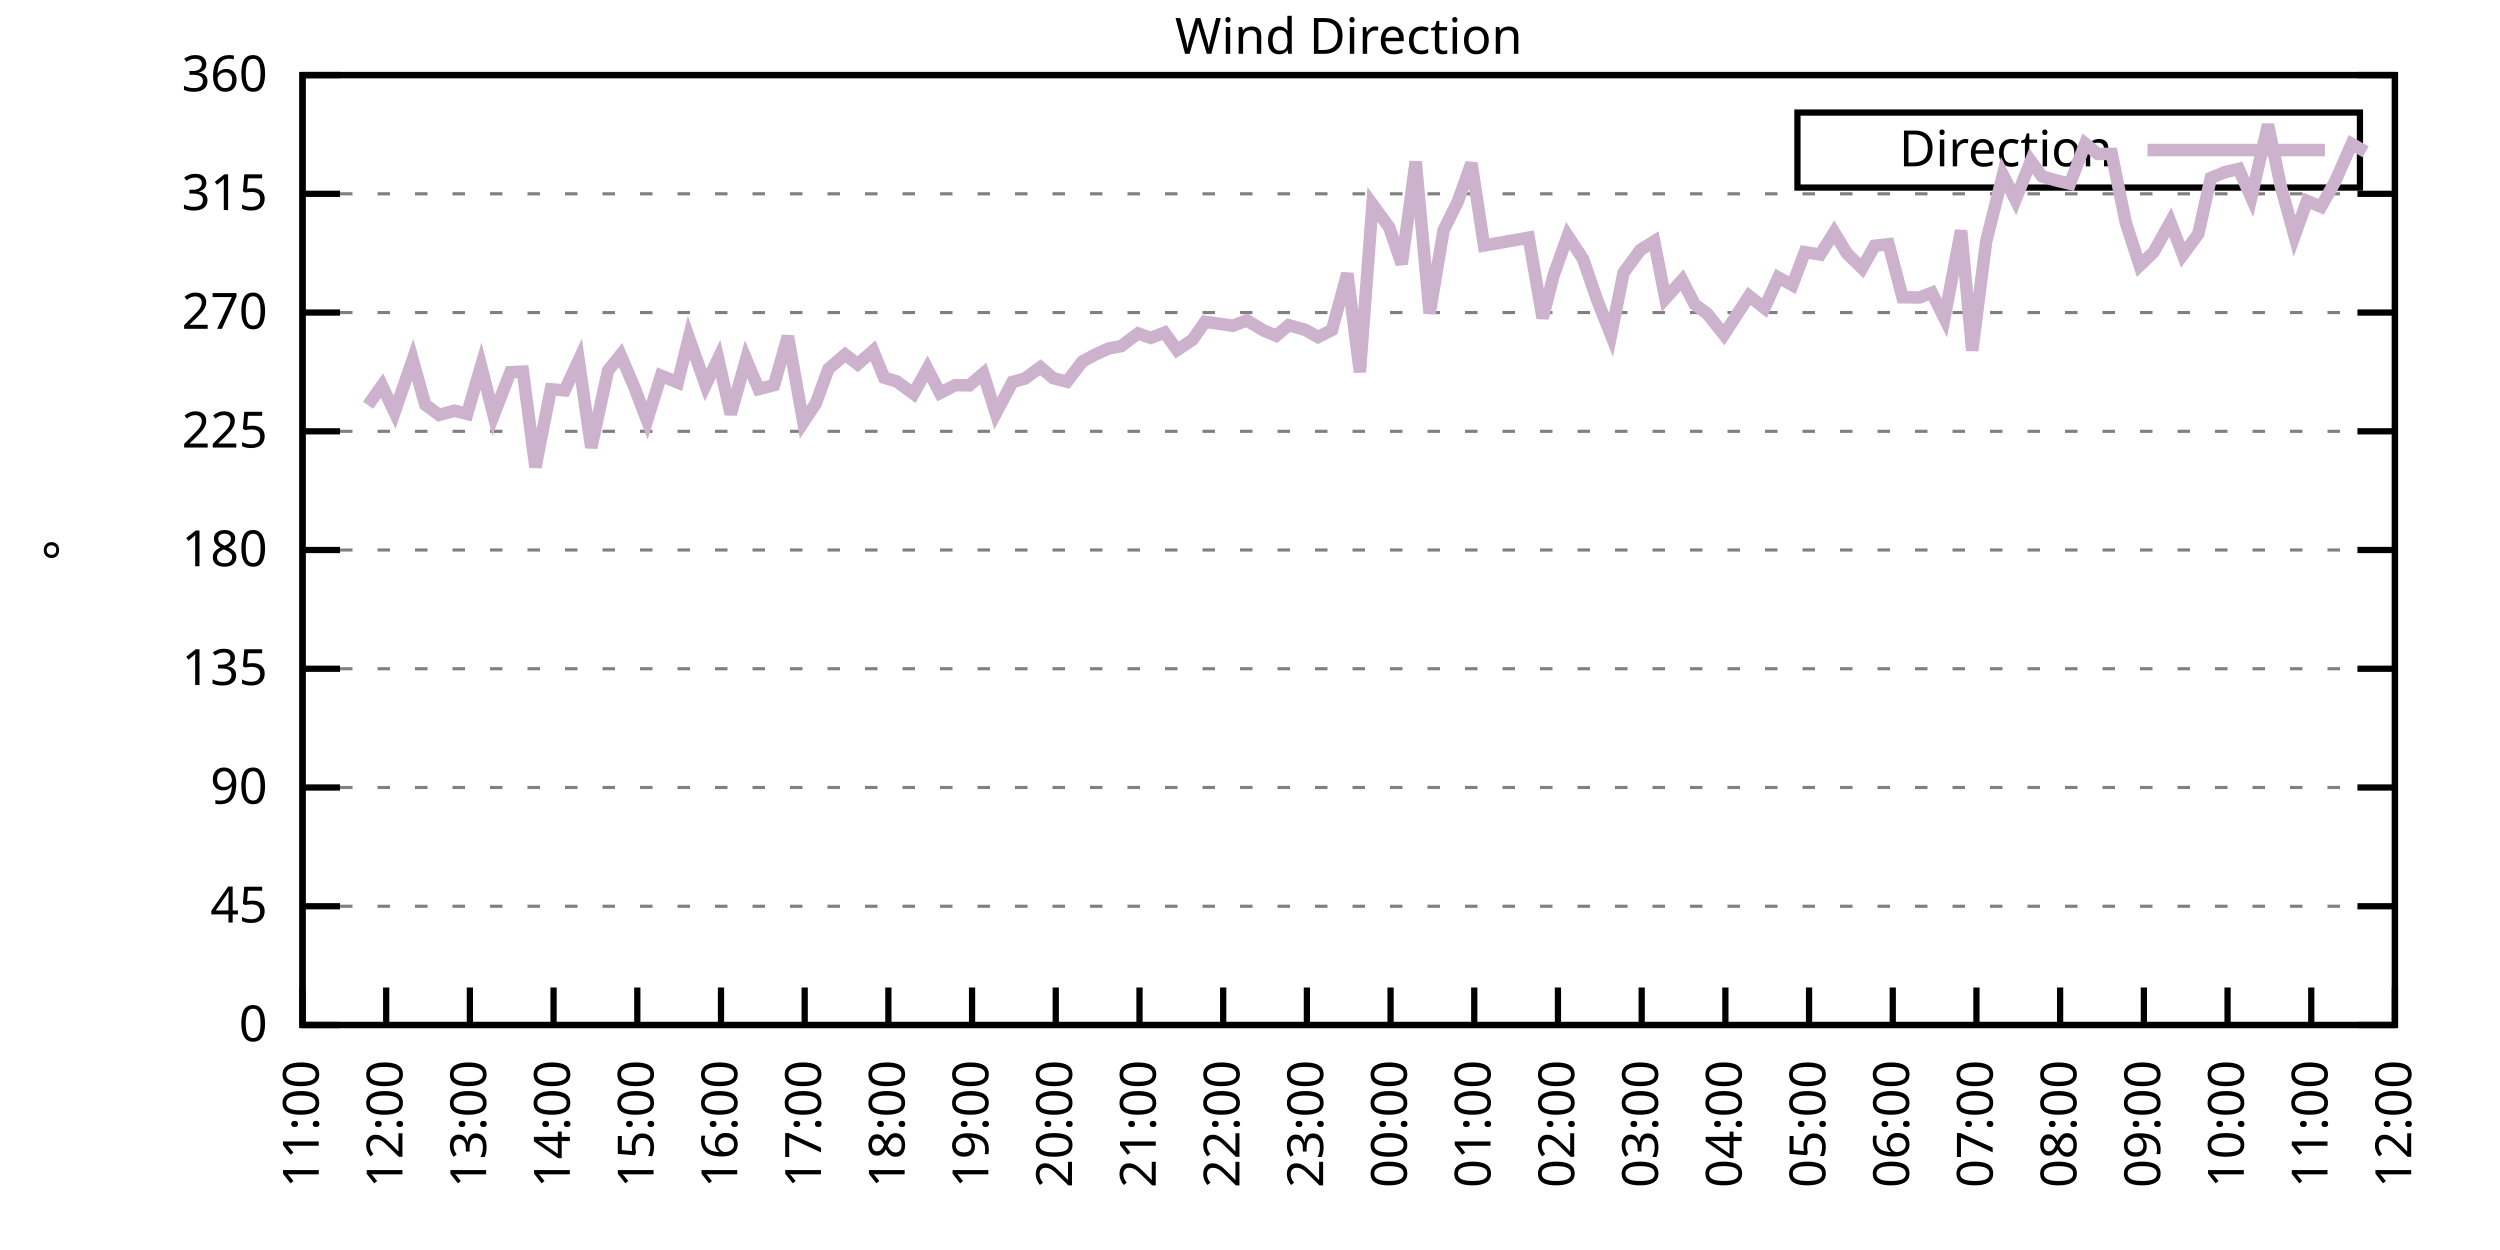
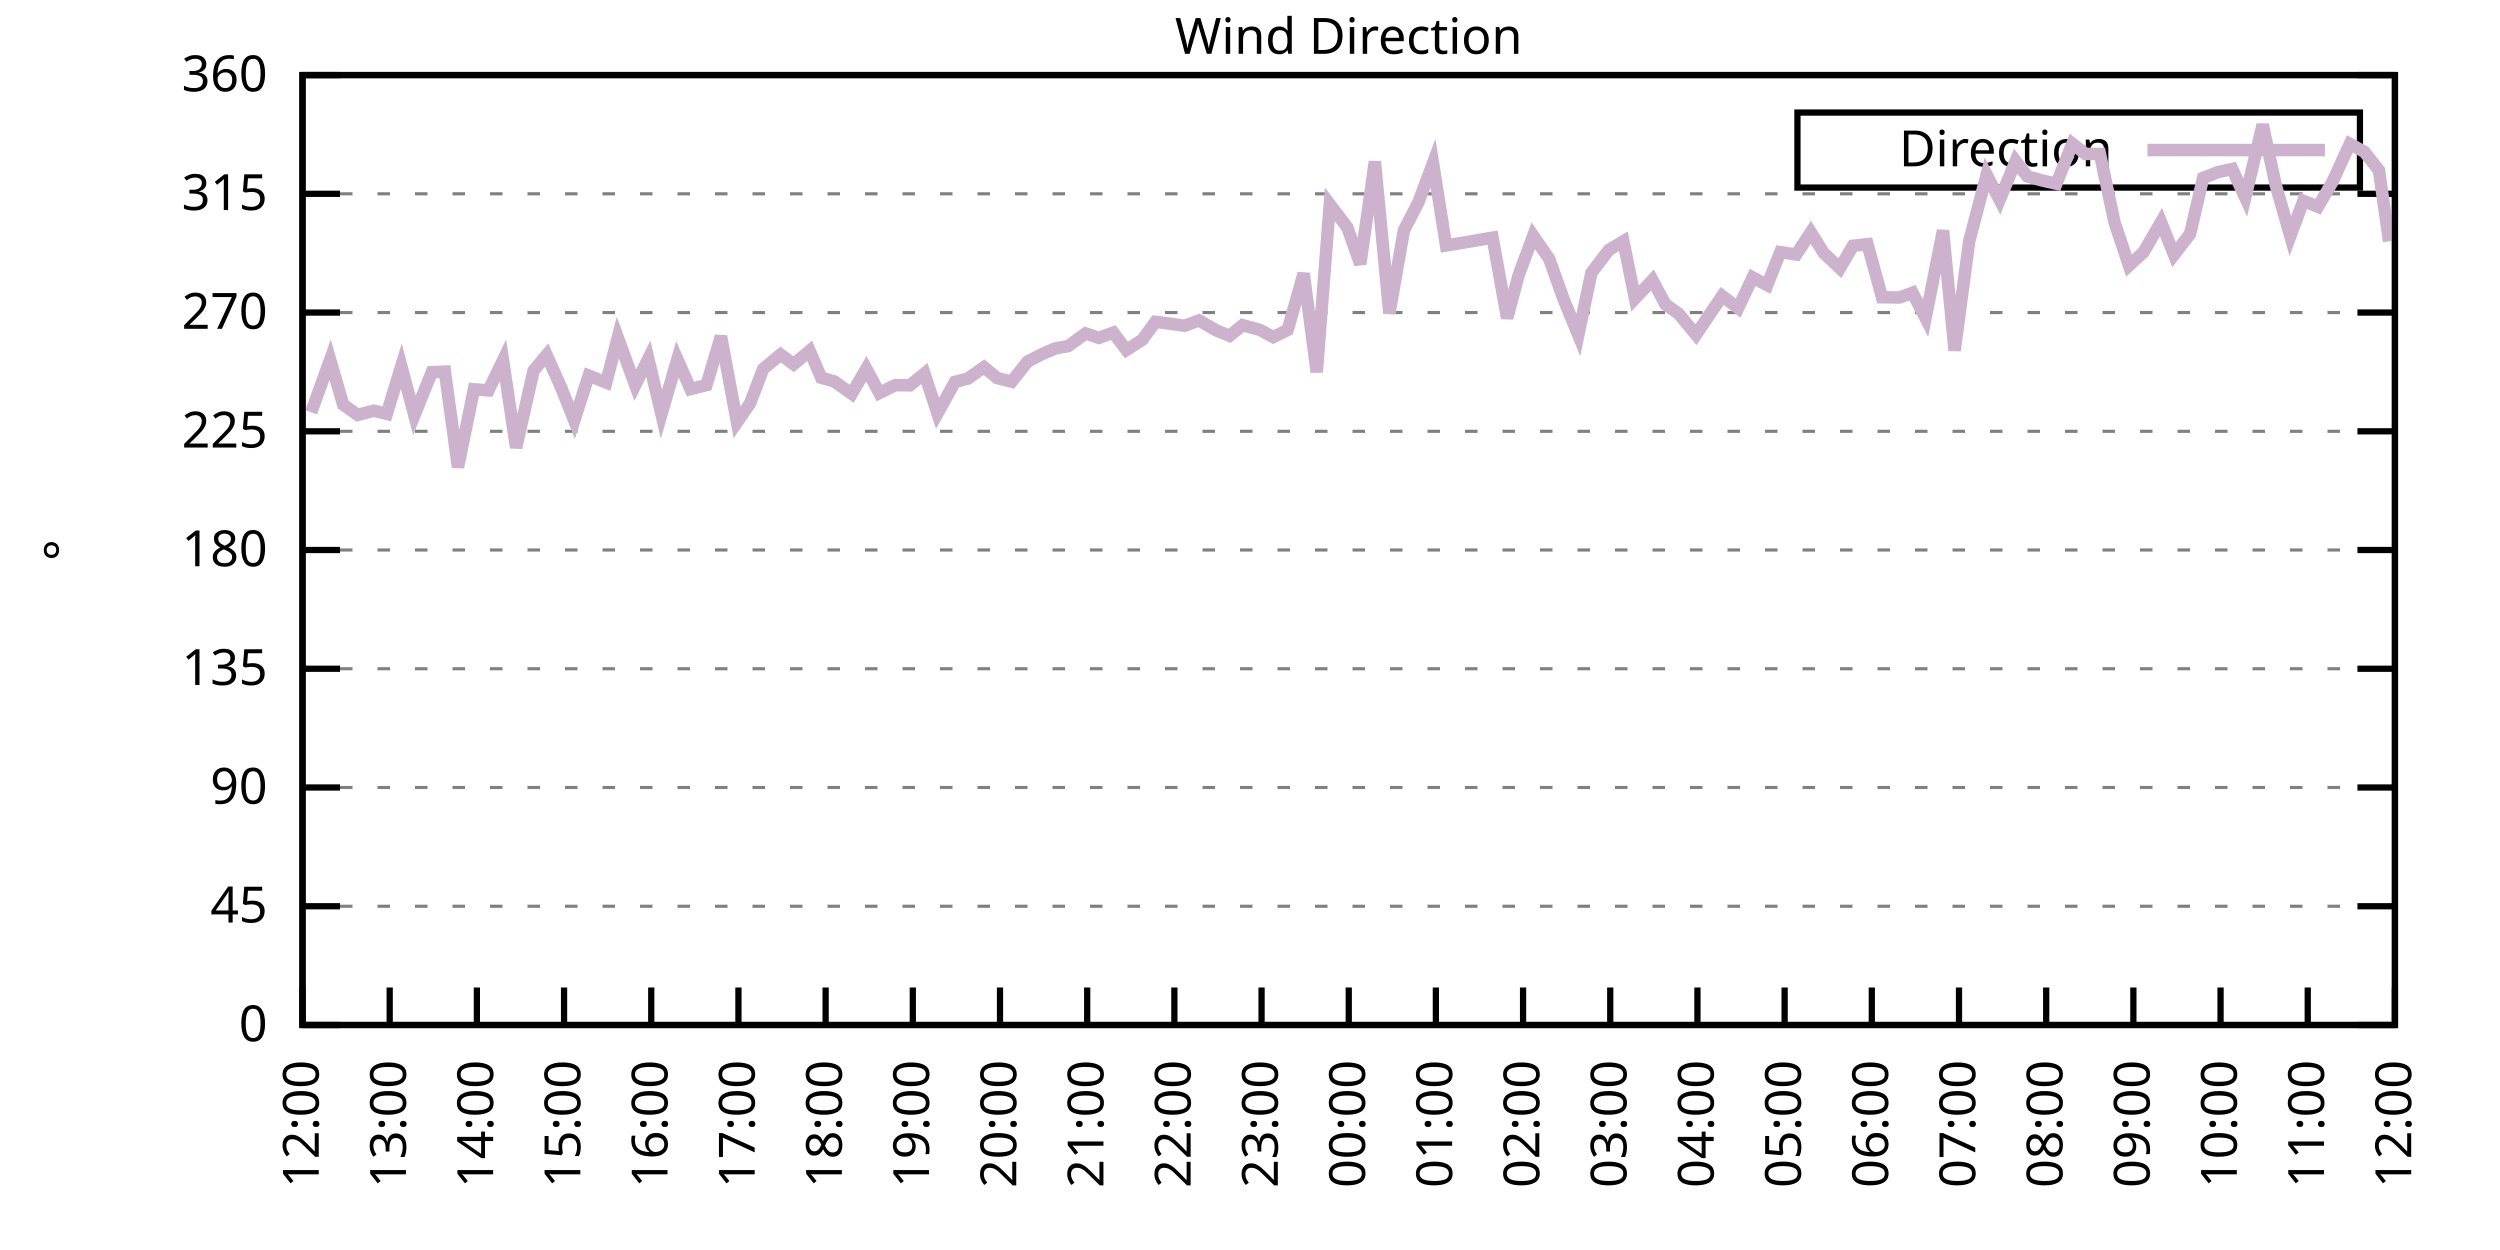
<svg xmlns="http://www.w3.org/2000/svg" xmlns:xlink="http://www.w3.org/1999/xlink" width="400" height="200" viewBox="0 0 400 200">
  <g id="gnuplot_canvas">
    <rect x="0" y="0" width="400" height="200" fill="none" />
    <defs>
      <circle id="gpDot" r="0.5" stroke-width="0.5" stroke="currentColor" />
      <path id="gpPt0" stroke-width="0.333" stroke="currentColor" d="M-1,0 h2 M0,-1 v2" />
      <path id="gpPt1" stroke-width="0.333" stroke="currentColor" d="M-1,-1 L1,1 M1,-1 L-1,1" />
      <path id="gpPt2" stroke-width="0.333" stroke="currentColor" d="M-1,0 L1,0 M0,-1 L0,1 M-1,-1 L1,1 M-1,1 L1,-1" />
      <rect id="gpPt3" stroke-width="0.333" stroke="currentColor" x="-1" y="-1" width="2" height="2" />
      <rect id="gpPt4" stroke-width="0.333" stroke="currentColor" fill="currentColor" x="-1" y="-1" width="2" height="2" />
      <circle id="gpPt5" stroke-width="0.333" stroke="currentColor" cx="0" cy="0" r="1" />
      <use xlink:href="#gpPt5" id="gpPt6" fill="currentColor" stroke="none" />
      <path id="gpPt7" stroke-width="0.333" stroke="currentColor" d="M0,-1.33 L-1.33,0.67 L1.33,0.67 z" />
      <use xlink:href="#gpPt7" id="gpPt8" fill="currentColor" stroke="none" />
      <use xlink:href="#gpPt7" id="gpPt9" stroke="currentColor" transform="rotate(180)" />
      <use xlink:href="#gpPt9" id="gpPt10" fill="currentColor" stroke="none" />
      <use xlink:href="#gpPt3" id="gpPt11" stroke="currentColor" transform="rotate(45)" />
      <use xlink:href="#gpPt11" id="gpPt12" fill="currentColor" stroke="none" />
      <path id="gpPt13" stroke-width="0.333" stroke="currentColor" d="M0,1.330 L1.265,0.411 L0.782,-1.067 L-0.782,-1.076 L-1.265,0.411 z" />
      <use xlink:href="#gpPt13" id="gpPt14" fill="currentColor" stroke="none" />
      <filter id="textbox" filterUnits="objectBoundingBox" x="0" y="0" height="1" width="1">
        <feFlood flood-color="white" flood-opacity="1" result="bgnd" />
        <feComposite in="SourceGraphic" in2="bgnd" operator="atop" />
      </filter>
      <filter id="greybox" filterUnits="objectBoundingBox" x="0" y="0" height="1" width="1">
        <feFlood flood-color="lightgrey" flood-opacity="1" result="grey" />
        <feComposite in="SourceGraphic" in2="grey" operator="atop" />
      </filter>
    </defs>
    <g fill="none" color="white" stroke="currentColor" stroke-width="1.00" stroke-linecap="butt" stroke-linejoin="miter">
</g>
    <g fill="none" color="black" stroke="currentColor" stroke-width="1.00" stroke-linecap="butt" stroke-linejoin="miter">
      <g stroke="none" shape-rendering="crispEdges">
        <polygon fill="rgb(255, 255, 255)" points="48.40,164.00 383.18,164.00 383.18,12.02 48.40,12.02 " />
      </g>
    </g>
    <g fill="none" color="black" stroke="currentColor" stroke-width="1.00" stroke-linecap="butt" stroke-linejoin="miter">
</g>
    <g fill="none" color="black" stroke="black" stroke-width="0.50" stroke-linecap="butt" stroke-linejoin="miter">
</g>
    <g fill="none" color="gray" stroke="currentColor" stroke-width="0.50" stroke-linecap="butt" stroke-linejoin="miter">
      <path stroke="gray" stroke-dasharray="2,4" class="gridline" d="M48.40,164.00 L383.19,164.00  " />
    </g>
    <g fill="none" color="gray" stroke="gray" stroke-width="1.00" stroke-linecap="butt" stroke-linejoin="miter">
</g>
    <g fill="none" color="black" stroke="currentColor" stroke-width="1.00" stroke-linecap="butt" stroke-linejoin="miter">
      <path stroke="black" d="M48.40,164.00 L54.40,164.00 M383.19,164.00 L377.19,164.00  " />
      <g transform="translate(42.80,166.60)" stroke="none" fill="black" font-family="Sans" font-size="8.00" text-anchor="end">
        <text>
          <tspan font-family="Sans"> 0</tspan>
        </text>
      </g>
    </g>
    <g fill="none" color="black" stroke="currentColor" stroke-width="1.00" stroke-linecap="butt" stroke-linejoin="miter">
</g>
    <g fill="none" color="black" stroke="black" stroke-width="0.50" stroke-linecap="butt" stroke-linejoin="miter">
</g>
    <g fill="none" color="gray" stroke="currentColor" stroke-width="0.50" stroke-linecap="butt" stroke-linejoin="miter">
      <path stroke="gray" stroke-dasharray="2,4" class="gridline" d="M48.40,145.00 L383.19,145.00  " />
    </g>
    <g fill="none" color="gray" stroke="gray" stroke-width="1.00" stroke-linecap="butt" stroke-linejoin="miter">
</g>
    <g fill="none" color="black" stroke="currentColor" stroke-width="1.00" stroke-linecap="butt" stroke-linejoin="miter">
      <path stroke="black" d="M48.40,145.00 L54.40,145.00 M383.19,145.00 L377.19,145.00  " />
      <g transform="translate(42.80,147.60)" stroke="none" fill="black" font-family="Sans" font-size="8.00" text-anchor="end">
        <text>
          <tspan font-family="Sans"> 45</tspan>
        </text>
      </g>
    </g>
    <g fill="none" color="black" stroke="currentColor" stroke-width="1.00" stroke-linecap="butt" stroke-linejoin="miter">
</g>
    <g fill="none" color="black" stroke="black" stroke-width="0.50" stroke-linecap="butt" stroke-linejoin="miter">
</g>
    <g fill="none" color="gray" stroke="currentColor" stroke-width="0.50" stroke-linecap="butt" stroke-linejoin="miter">
      <path stroke="gray" stroke-dasharray="2,4" class="gridline" d="M48.40,126.00 L383.19,126.00  " />
    </g>
    <g fill="none" color="gray" stroke="gray" stroke-width="1.00" stroke-linecap="butt" stroke-linejoin="miter">
</g>
    <g fill="none" color="black" stroke="currentColor" stroke-width="1.00" stroke-linecap="butt" stroke-linejoin="miter">
      <path stroke="black" d="M48.40,126.00 L54.40,126.00 M383.19,126.00 L377.19,126.00  " />
      <g transform="translate(42.80,128.60)" stroke="none" fill="black" font-family="Sans" font-size="8.00" text-anchor="end">
        <text>
          <tspan font-family="Sans"> 90</tspan>
        </text>
      </g>
    </g>
    <g fill="none" color="black" stroke="currentColor" stroke-width="1.00" stroke-linecap="butt" stroke-linejoin="miter">
</g>
    <g fill="none" color="black" stroke="black" stroke-width="0.50" stroke-linecap="butt" stroke-linejoin="miter">
</g>
    <g fill="none" color="gray" stroke="currentColor" stroke-width="0.50" stroke-linecap="butt" stroke-linejoin="miter">
      <path stroke="gray" stroke-dasharray="2,4" class="gridline" d="M48.40,107.00 L383.19,107.00  " />
    </g>
    <g fill="none" color="gray" stroke="gray" stroke-width="1.00" stroke-linecap="butt" stroke-linejoin="miter">
</g>
    <g fill="none" color="black" stroke="currentColor" stroke-width="1.00" stroke-linecap="butt" stroke-linejoin="miter">
      <path stroke="black" d="M48.40,107.00 L54.40,107.00 M383.19,107.00 L377.19,107.00  " />
      <g transform="translate(42.80,109.60)" stroke="none" fill="black" font-family="Sans" font-size="8.00" text-anchor="end">
        <text>
          <tspan font-family="Sans"> 135</tspan>
        </text>
      </g>
    </g>
    <g fill="none" color="black" stroke="currentColor" stroke-width="1.00" stroke-linecap="butt" stroke-linejoin="miter">
</g>
    <g fill="none" color="black" stroke="black" stroke-width="0.50" stroke-linecap="butt" stroke-linejoin="miter">
</g>
    <g fill="none" color="gray" stroke="currentColor" stroke-width="0.50" stroke-linecap="butt" stroke-linejoin="miter">
      <path stroke="gray" stroke-dasharray="2,4" class="gridline" d="M48.40,88.00 L383.19,88.00  " />
    </g>
    <g fill="none" color="gray" stroke="gray" stroke-width="1.00" stroke-linecap="butt" stroke-linejoin="miter">
</g>
    <g fill="none" color="black" stroke="currentColor" stroke-width="1.00" stroke-linecap="butt" stroke-linejoin="miter">
      <path stroke="black" d="M48.40,88.00 L54.40,88.00 M383.19,88.00 L377.19,88.00  " />
      <g transform="translate(42.80,90.60)" stroke="none" fill="black" font-family="Sans" font-size="8.00" text-anchor="end">
        <text>
          <tspan font-family="Sans"> 180</tspan>
        </text>
      </g>
    </g>
    <g fill="none" color="black" stroke="currentColor" stroke-width="1.00" stroke-linecap="butt" stroke-linejoin="miter">
</g>
    <g fill="none" color="black" stroke="black" stroke-width="0.50" stroke-linecap="butt" stroke-linejoin="miter">
</g>
    <g fill="none" color="gray" stroke="currentColor" stroke-width="0.50" stroke-linecap="butt" stroke-linejoin="miter">
      <path stroke="gray" stroke-dasharray="2,4" class="gridline" d="M48.40,69.01 L383.19,69.01  " />
    </g>
    <g fill="none" color="gray" stroke="gray" stroke-width="1.00" stroke-linecap="butt" stroke-linejoin="miter">
</g>
    <g fill="none" color="black" stroke="currentColor" stroke-width="1.00" stroke-linecap="butt" stroke-linejoin="miter">
      <path stroke="black" d="M48.40,69.01 L54.40,69.01 M383.19,69.01 L377.19,69.01  " />
      <g transform="translate(42.80,71.61)" stroke="none" fill="black" font-family="Sans" font-size="8.00" text-anchor="end">
        <text>
          <tspan font-family="Sans"> 225</tspan>
        </text>
      </g>
    </g>
    <g fill="none" color="black" stroke="currentColor" stroke-width="1.00" stroke-linecap="butt" stroke-linejoin="miter">
</g>
    <g fill="none" color="black" stroke="black" stroke-width="0.50" stroke-linecap="butt" stroke-linejoin="miter">
</g>
    <g fill="none" color="gray" stroke="currentColor" stroke-width="0.50" stroke-linecap="butt" stroke-linejoin="miter">
      <path stroke="gray" stroke-dasharray="2,4" class="gridline" d="M48.40,50.01 L383.19,50.01  " />
    </g>
    <g fill="none" color="gray" stroke="gray" stroke-width="1.00" stroke-linecap="butt" stroke-linejoin="miter">
</g>
    <g fill="none" color="black" stroke="currentColor" stroke-width="1.00" stroke-linecap="butt" stroke-linejoin="miter">
      <path stroke="black" d="M48.40,50.01 L54.40,50.01 M383.19,50.01 L377.19,50.01  " />
      <g transform="translate(42.80,52.61)" stroke="none" fill="black" font-family="Sans" font-size="8.00" text-anchor="end">
        <text>
          <tspan font-family="Sans"> 270</tspan>
        </text>
      </g>
    </g>
    <g fill="none" color="black" stroke="currentColor" stroke-width="1.00" stroke-linecap="butt" stroke-linejoin="miter">
</g>
    <g fill="none" color="black" stroke="black" stroke-width="0.50" stroke-linecap="butt" stroke-linejoin="miter">
</g>
    <g fill="none" color="gray" stroke="currentColor" stroke-width="0.50" stroke-linecap="butt" stroke-linejoin="miter">
      <path stroke="gray" stroke-dasharray="2,4" class="gridline" d="M48.40,31.01 L383.19,31.01  " />
    </g>
    <g fill="none" color="gray" stroke="gray" stroke-width="1.00" stroke-linecap="butt" stroke-linejoin="miter">
</g>
    <g fill="none" color="black" stroke="currentColor" stroke-width="1.00" stroke-linecap="butt" stroke-linejoin="miter">
      <path stroke="black" d="M48.40,31.01 L54.40,31.01 M383.19,31.01 L377.19,31.01  " />
      <g transform="translate(42.80,33.61)" stroke="none" fill="black" font-family="Sans" font-size="8.00" text-anchor="end">
        <text>
          <tspan font-family="Sans"> 315</tspan>
        </text>
      </g>
    </g>
    <g fill="none" color="black" stroke="currentColor" stroke-width="1.00" stroke-linecap="butt" stroke-linejoin="miter">
</g>
    <g fill="none" color="black" stroke="black" stroke-width="0.50" stroke-linecap="butt" stroke-linejoin="miter">
</g>
    <g fill="none" color="gray" stroke="currentColor" stroke-width="0.50" stroke-linecap="butt" stroke-linejoin="miter">
      <path stroke="gray" stroke-dasharray="2,4" class="gridline" d="M48.40,12.01 L383.19,12.01  " />
    </g>
    <g fill="none" color="gray" stroke="gray" stroke-width="1.00" stroke-linecap="butt" stroke-linejoin="miter">
</g>
    <g fill="none" color="black" stroke="currentColor" stroke-width="1.00" stroke-linecap="butt" stroke-linejoin="miter">
      <path stroke="black" d="M48.40,12.01 L54.40,12.01 M383.19,12.01 L377.19,12.01  " />
      <g transform="translate(42.80,14.61)" stroke="none" fill="black" font-family="Sans" font-size="8.00" text-anchor="end">
        <text>
          <tspan font-family="Sans"> 360</tspan>
        </text>
      </g>
    </g>
    <g fill="none" color="black" stroke="currentColor" stroke-width="1.00" stroke-linecap="butt" stroke-linejoin="miter">
      <path stroke="black" d="M48.40,164.00 L48.40,158.00  " />
      <g transform="translate(51.00,169.60) rotate(270.00)" stroke="none" fill="black" font-family="Sans" font-size="8.00" text-anchor="end">
        <text>
-           <tspan font-family="Sans">11:00</tspan>
-         </text>
-       </g>
-     </g>
-     <g fill="none" color="black" stroke="currentColor" stroke-width="1.00" stroke-linecap="butt" stroke-linejoin="miter">
-       <path stroke="black" d="M61.79,164.00 L61.79,158.00  " />
-       <g transform="translate(64.39,169.60) rotate(270.00)" stroke="none" fill="black" font-family="Sans" font-size="8.00" text-anchor="end">
-         <text>
          <tspan font-family="Sans">12:00</tspan>
        </text>
      </g>
    </g>
    <g fill="none" color="black" stroke="currentColor" stroke-width="1.00" stroke-linecap="butt" stroke-linejoin="miter">
-       <path stroke="black" d="M75.18,164.00 L75.18,158.00  " />
-       <g transform="translate(77.78,169.60) rotate(270.00)" stroke="none" fill="black" font-family="Sans" font-size="8.00" text-anchor="end">
+       <path stroke="black" d="M62.35,164.00 L62.35,158.00  " />
+       <g transform="translate(64.95,169.60) rotate(270.00)" stroke="none" fill="black" font-family="Sans" font-size="8.00" text-anchor="end">
        <text>
          <tspan font-family="Sans">13:00</tspan>
        </text>
      </g>
    </g>
    <g fill="none" color="black" stroke="currentColor" stroke-width="1.00" stroke-linecap="butt" stroke-linejoin="miter">
-       <path stroke="black" d="M88.57,164.00 L88.57,158.00  " />
-       <g transform="translate(91.17,169.60) rotate(270.00)" stroke="none" fill="black" font-family="Sans" font-size="8.00" text-anchor="end">
+       <path stroke="black" d="M76.30,164.00 L76.30,158.00  " />
+       <g transform="translate(78.90,169.60) rotate(270.00)" stroke="none" fill="black" font-family="Sans" font-size="8.00" text-anchor="end">
        <text>
          <tspan font-family="Sans">14:00</tspan>
        </text>
      </g>
    </g>
    <g fill="none" color="black" stroke="currentColor" stroke-width="1.00" stroke-linecap="butt" stroke-linejoin="miter">
-       <path stroke="black" d="M101.97,164.00 L101.97,158.00  " />
-       <g transform="translate(104.57,169.60) rotate(270.00)" stroke="none" fill="black" font-family="Sans" font-size="8.00" text-anchor="end">
+       <path stroke="black" d="M90.25,164.00 L90.25,158.00  " />
+       <g transform="translate(92.85,169.60) rotate(270.00)" stroke="none" fill="black" font-family="Sans" font-size="8.00" text-anchor="end">
        <text>
          <tspan font-family="Sans">15:00</tspan>
        </text>
      </g>
    </g>
    <g fill="none" color="black" stroke="currentColor" stroke-width="1.00" stroke-linecap="butt" stroke-linejoin="miter">
-       <path stroke="black" d="M115.36,164.00 L115.36,158.00  " />
-       <g transform="translate(117.96,169.60) rotate(270.00)" stroke="none" fill="black" font-family="Sans" font-size="8.00" text-anchor="end">
+       <path stroke="black" d="M104.20,164.00 L104.20,158.00  " />
+       <g transform="translate(106.80,169.60) rotate(270.00)" stroke="none" fill="black" font-family="Sans" font-size="8.00" text-anchor="end">
        <text>
          <tspan font-family="Sans">16:00</tspan>
        </text>
      </g>
    </g>
    <g fill="none" color="black" stroke="currentColor" stroke-width="1.00" stroke-linecap="butt" stroke-linejoin="miter">
-       <path stroke="black" d="M128.75,164.00 L128.75,158.00  " />
-       <g transform="translate(131.35,169.60) rotate(270.00)" stroke="none" fill="black" font-family="Sans" font-size="8.00" text-anchor="end">
+       <path stroke="black" d="M118.15,164.00 L118.15,158.00  " />
+       <g transform="translate(120.75,169.60) rotate(270.00)" stroke="none" fill="black" font-family="Sans" font-size="8.00" text-anchor="end">
        <text>
          <tspan font-family="Sans">17:00</tspan>
        </text>
      </g>
    </g>
    <g fill="none" color="black" stroke="currentColor" stroke-width="1.00" stroke-linecap="butt" stroke-linejoin="miter">
-       <path stroke="black" d="M142.14,164.00 L142.14,158.00  " />
-       <g transform="translate(144.74,169.60) rotate(270.00)" stroke="none" fill="black" font-family="Sans" font-size="8.00" text-anchor="end">
+       <path stroke="black" d="M132.10,164.00 L132.10,158.00  " />
+       <g transform="translate(134.70,169.60) rotate(270.00)" stroke="none" fill="black" font-family="Sans" font-size="8.00" text-anchor="end">
        <text>
          <tspan font-family="Sans">18:00</tspan>
        </text>
      </g>
    </g>
    <g fill="none" color="black" stroke="currentColor" stroke-width="1.00" stroke-linecap="butt" stroke-linejoin="miter">
-       <path stroke="black" d="M155.53,164.00 L155.53,158.00  " />
-       <g transform="translate(158.13,169.60) rotate(270.00)" stroke="none" fill="black" font-family="Sans" font-size="8.00" text-anchor="end">
+       <path stroke="black" d="M146.05,164.00 L146.05,158.00  " />
+       <g transform="translate(148.65,169.60) rotate(270.00)" stroke="none" fill="black" font-family="Sans" font-size="8.00" text-anchor="end">
        <text>
          <tspan font-family="Sans">19:00</tspan>
        </text>
      </g>
    </g>
    <g fill="none" color="black" stroke="currentColor" stroke-width="1.00" stroke-linecap="butt" stroke-linejoin="miter">
-       <path stroke="black" d="M168.92,164.00 L168.92,158.00  " />
-       <g transform="translate(171.52,169.60) rotate(270.00)" stroke="none" fill="black" font-family="Sans" font-size="8.00" text-anchor="end">
+       <path stroke="black" d="M160.00,164.00 L160.00,158.00  " />
+       <g transform="translate(162.60,169.60) rotate(270.00)" stroke="none" fill="black" font-family="Sans" font-size="8.00" text-anchor="end">
        <text>
          <tspan font-family="Sans">20:00</tspan>
        </text>
      </g>
    </g>
    <g fill="none" color="black" stroke="currentColor" stroke-width="1.00" stroke-linecap="butt" stroke-linejoin="miter">
-       <path stroke="black" d="M182.32,164.00 L182.32,158.00  " />
-       <g transform="translate(184.92,169.60) rotate(270.00)" stroke="none" fill="black" font-family="Sans" font-size="8.00" text-anchor="end">
+       <path stroke="black" d="M173.95,164.00 L173.95,158.00  " />
+       <g transform="translate(176.55,169.60) rotate(270.00)" stroke="none" fill="black" font-family="Sans" font-size="8.00" text-anchor="end">
        <text>
          <tspan font-family="Sans">21:00</tspan>
        </text>
      </g>
    </g>
    <g fill="none" color="black" stroke="currentColor" stroke-width="1.00" stroke-linecap="butt" stroke-linejoin="miter">
-       <path stroke="black" d="M195.71,164.00 L195.71,158.00  " />
-       <g transform="translate(198.31,169.60) rotate(270.00)" stroke="none" fill="black" font-family="Sans" font-size="8.00" text-anchor="end">
+       <path stroke="black" d="M187.90,164.00 L187.90,158.00  " />
+       <g transform="translate(190.50,169.60) rotate(270.00)" stroke="none" fill="black" font-family="Sans" font-size="8.00" text-anchor="end">
        <text>
          <tspan font-family="Sans">22:00</tspan>
        </text>
      </g>
    </g>
    <g fill="none" color="black" stroke="currentColor" stroke-width="1.00" stroke-linecap="butt" stroke-linejoin="miter">
-       <path stroke="black" d="M209.10,164.00 L209.10,158.00  " />
-       <g transform="translate(211.70,169.60) rotate(270.00)" stroke="none" fill="black" font-family="Sans" font-size="8.00" text-anchor="end">
+       <path stroke="black" d="M201.85,164.00 L201.85,158.00  " />
+       <g transform="translate(204.45,169.60) rotate(270.00)" stroke="none" fill="black" font-family="Sans" font-size="8.00" text-anchor="end">
        <text>
          <tspan font-family="Sans">23:00</tspan>
        </text>
      </g>
    </g>
    <g fill="none" color="black" stroke="currentColor" stroke-width="1.00" stroke-linecap="butt" stroke-linejoin="miter">
-       <path stroke="black" d="M222.49,164.00 L222.49,158.00  " />
-       <g transform="translate(225.09,169.60) rotate(270.00)" stroke="none" fill="black" font-family="Sans" font-size="8.00" text-anchor="end">
+       <path stroke="black" d="M215.80,164.00 L215.80,158.00  " />
+       <g transform="translate(218.40,169.60) rotate(270.00)" stroke="none" fill="black" font-family="Sans" font-size="8.00" text-anchor="end">
        <text>
          <tspan font-family="Sans">00:00</tspan>
        </text>
      </g>
    </g>
    <g fill="none" color="black" stroke="currentColor" stroke-width="1.00" stroke-linecap="butt" stroke-linejoin="miter">
-       <path stroke="black" d="M235.88,164.00 L235.88,158.00  " />
-       <g transform="translate(238.48,169.60) rotate(270.00)" stroke="none" fill="black" font-family="Sans" font-size="8.00" text-anchor="end">
+       <path stroke="black" d="M229.74,164.00 L229.74,158.00  " />
+       <g transform="translate(232.34,169.60) rotate(270.00)" stroke="none" fill="black" font-family="Sans" font-size="8.00" text-anchor="end">
        <text>
          <tspan font-family="Sans">01:00</tspan>
        </text>
      </g>
    </g>
    <g fill="none" color="black" stroke="currentColor" stroke-width="1.00" stroke-linecap="butt" stroke-linejoin="miter">
-       <path stroke="black" d="M249.27,164.00 L249.27,158.00  " />
-       <g transform="translate(251.87,169.60) rotate(270.00)" stroke="none" fill="black" font-family="Sans" font-size="8.00" text-anchor="end">
+       <path stroke="black" d="M243.69,164.00 L243.69,158.00  " />
+       <g transform="translate(246.29,169.60) rotate(270.00)" stroke="none" fill="black" font-family="Sans" font-size="8.00" text-anchor="end">
        <text>
          <tspan font-family="Sans">02:00</tspan>
        </text>
      </g>
    </g>
    <g fill="none" color="black" stroke="currentColor" stroke-width="1.00" stroke-linecap="butt" stroke-linejoin="miter">
-       <path stroke="black" d="M262.67,164.00 L262.67,158.00  " />
-       <g transform="translate(265.27,169.60) rotate(270.00)" stroke="none" fill="black" font-family="Sans" font-size="8.00" text-anchor="end">
+       <path stroke="black" d="M257.64,164.00 L257.64,158.00  " />
+       <g transform="translate(260.24,169.60) rotate(270.00)" stroke="none" fill="black" font-family="Sans" font-size="8.00" text-anchor="end">
        <text>
          <tspan font-family="Sans">03:00</tspan>
        </text>
      </g>
    </g>
    <g fill="none" color="black" stroke="currentColor" stroke-width="1.00" stroke-linecap="butt" stroke-linejoin="miter">
-       <path stroke="black" d="M276.06,164.00 L276.06,158.00  " />
-       <g transform="translate(278.66,169.60) rotate(270.00)" stroke="none" fill="black" font-family="Sans" font-size="8.00" text-anchor="end">
+       <path stroke="black" d="M271.59,164.00 L271.59,158.00  " />
+       <g transform="translate(274.19,169.60) rotate(270.00)" stroke="none" fill="black" font-family="Sans" font-size="8.00" text-anchor="end">
        <text>
          <tspan font-family="Sans">04:00</tspan>
        </text>
      </g>
    </g>
    <g fill="none" color="black" stroke="currentColor" stroke-width="1.00" stroke-linecap="butt" stroke-linejoin="miter">
-       <path stroke="black" d="M289.45,164.00 L289.45,158.00  " />
-       <g transform="translate(292.05,169.60) rotate(270.00)" stroke="none" fill="black" font-family="Sans" font-size="8.00" text-anchor="end">
+       <path stroke="black" d="M285.54,164.00 L285.54,158.00  " />
+       <g transform="translate(288.14,169.60) rotate(270.00)" stroke="none" fill="black" font-family="Sans" font-size="8.00" text-anchor="end">
        <text>
          <tspan font-family="Sans">05:00</tspan>
        </text>
      </g>
    </g>
    <g fill="none" color="black" stroke="currentColor" stroke-width="1.00" stroke-linecap="butt" stroke-linejoin="miter">
-       <path stroke="black" d="M302.84,164.00 L302.84,158.00  " />
-       <g transform="translate(305.44,169.60) rotate(270.00)" stroke="none" fill="black" font-family="Sans" font-size="8.00" text-anchor="end">
+       <path stroke="black" d="M299.49,164.00 L299.49,158.00  " />
+       <g transform="translate(302.09,169.60) rotate(270.00)" stroke="none" fill="black" font-family="Sans" font-size="8.00" text-anchor="end">
        <text>
          <tspan font-family="Sans">06:00</tspan>
        </text>
      </g>
    </g>
    <g fill="none" color="black" stroke="currentColor" stroke-width="1.00" stroke-linecap="butt" stroke-linejoin="miter">
-       <path stroke="black" d="M316.23,164.00 L316.23,158.00  " />
-       <g transform="translate(318.83,169.60) rotate(270.00)" stroke="none" fill="black" font-family="Sans" font-size="8.00" text-anchor="end">
+       <path stroke="black" d="M313.44,164.00 L313.44,158.00  " />
+       <g transform="translate(316.04,169.60) rotate(270.00)" stroke="none" fill="black" font-family="Sans" font-size="8.00" text-anchor="end">
        <text>
          <tspan font-family="Sans">07:00</tspan>
        </text>
      </g>
    </g>
    <g fill="none" color="black" stroke="currentColor" stroke-width="1.00" stroke-linecap="butt" stroke-linejoin="miter">
-       <path stroke="black" d="M329.62,164.00 L329.62,158.00  " />
-       <g transform="translate(332.22,169.60) rotate(270.00)" stroke="none" fill="black" font-family="Sans" font-size="8.00" text-anchor="end">
+       <path stroke="black" d="M327.39,164.00 L327.39,158.00  " />
+       <g transform="translate(329.99,169.60) rotate(270.00)" stroke="none" fill="black" font-family="Sans" font-size="8.00" text-anchor="end">
        <text>
          <tspan font-family="Sans">08:00</tspan>
        </text>
      </g>
    </g>
    <g fill="none" color="black" stroke="currentColor" stroke-width="1.00" stroke-linecap="butt" stroke-linejoin="miter">
-       <path stroke="black" d="M343.02,164.00 L343.02,158.00  " />
-       <g transform="translate(345.62,169.60) rotate(270.00)" stroke="none" fill="black" font-family="Sans" font-size="8.00" text-anchor="end">
+       <path stroke="black" d="M341.34,164.00 L341.34,158.00  " />
+       <g transform="translate(343.94,169.60) rotate(270.00)" stroke="none" fill="black" font-family="Sans" font-size="8.00" text-anchor="end">
        <text>
          <tspan font-family="Sans">09:00</tspan>
        </text>
      </g>
    </g>
    <g fill="none" color="black" stroke="currentColor" stroke-width="1.00" stroke-linecap="butt" stroke-linejoin="miter">
-       <path stroke="black" d="M356.41,164.00 L356.41,158.00  " />
-       <g transform="translate(359.01,169.60) rotate(270.00)" stroke="none" fill="black" font-family="Sans" font-size="8.00" text-anchor="end">
+       <path stroke="black" d="M355.29,164.00 L355.29,158.00  " />
+       <g transform="translate(357.89,169.60) rotate(270.00)" stroke="none" fill="black" font-family="Sans" font-size="8.00" text-anchor="end">
        <text>
          <tspan font-family="Sans">10:00</tspan>
        </text>
      </g>
    </g>
    <g fill="none" color="black" stroke="currentColor" stroke-width="1.00" stroke-linecap="butt" stroke-linejoin="miter">
-       <path stroke="black" d="M369.80,164.00 L369.80,158.00  " />
-       <g transform="translate(372.40,169.60) rotate(270.00)" stroke="none" fill="black" font-family="Sans" font-size="8.00" text-anchor="end">
+       <path stroke="black" d="M369.24,164.00 L369.24,158.00  " />
+       <g transform="translate(371.84,169.60) rotate(270.00)" stroke="none" fill="black" font-family="Sans" font-size="8.00" text-anchor="end">
        <text>
          <tspan font-family="Sans">11:00</tspan>
        </text>
      </g>
    </g>
    <g fill="none" color="black" stroke="currentColor" stroke-width="1.00" stroke-linecap="butt" stroke-linejoin="miter">
      <path stroke="black" d="M383.19,164.00 L383.19,158.00  " />
      <g transform="translate(385.79,169.60) rotate(270.00)" stroke="none" fill="black" font-family="Sans" font-size="8.00" text-anchor="end">
        <text>
          <tspan font-family="Sans">12:00</tspan>
        </text>
      </g>
    </g>
    <g fill="none" color="black" stroke="currentColor" stroke-width="1.00" stroke-linecap="butt" stroke-linejoin="miter">
</g>
    <g fill="none" color="black" stroke="currentColor" stroke-width="1.00" stroke-linecap="butt" stroke-linejoin="miter">
      <path stroke="black" d="M48.40,12.01 L48.40,164.00 L383.19,164.00 L383.19,12.01 L48.40,12.01 Z  " />
    </g>
    <g fill="none" color="black" stroke="currentColor" stroke-width="1.00" stroke-linecap="butt" stroke-linejoin="miter">
</g>
    <g fill="none" color="black" stroke="currentColor" stroke-width="1.00" stroke-linecap="butt" stroke-linejoin="miter">
      <path stroke="black" d="M287.59,30.01 L287.59,18.01 L377.59,18.01 L377.59,30.01 L287.59,30.01 Z  " />
    </g>
    <g id="Wind_direction_plot_1">
      <g fill="none" color="white" stroke="black" stroke-width="2.00" stroke-linecap="butt" stroke-linejoin="miter">
</g>
      <g fill="none" color="black" stroke="currentColor" stroke-width="2.00" stroke-linecap="butt" stroke-linejoin="miter">
        <g transform="translate(337.99,26.61)" stroke="none" fill="black" font-family="Sans" font-size="8.00" text-anchor="end">
          <text>
            <tspan font-family="Sans">Direction</tspan>
          </text>
        </g>
      </g>
      <g fill="none" color="black" stroke="currentColor" stroke-width="2.00" stroke-linecap="butt" stroke-linejoin="miter">
-         <path stroke="rgb(204, 178, 204)" d="M343.59,24.01 L371.99,24.01 M58.89,64.83 L61.12,61.70 L63.13,65.97 L66.03,57.56 L68.04,64.74 L70.27,66.39   L72.73,65.71 L74.74,66.22 L76.97,58.58 L78.98,66.47 L81.66,59.55 L83.66,59.46 L85.67,74.75 L88.13,62.29   L90.36,62.46 L92.59,57.65 L94.60,71.62 L97.28,59.30 L99.29,56.80 L101.52,62.00 L103.53,67.28 L105.76,60.10   L108.44,61.20 L110.22,54.02 L112.90,61.62 L114.91,57.40 L116.92,66.26 L119.38,57.48 L121.38,62.25 L123.84,61.62   L126.07,53.81 L128.53,67.57 L130.54,64.53 L132.54,59.04 L135.22,56.72 L137.23,58.28 L139.69,56.13 L141.47,60.44   L143.48,61.03 L146.16,63.01 L148.39,59.00 L150.40,62.88 L152.85,61.62 L155.09,61.66 L157.32,59.76 L159.33,66.14   L162.01,61.11 L164.01,60.56 L166.47,58.75 L168.48,60.48 L170.71,61.07 L173.17,57.86 L175.17,56.76 L177.41,55.75   L179.41,55.37 L182.09,53.34 L184.10,54.06 L186.33,53.22 L188.34,56.00 L190.80,54.36 L192.81,51.49 L195.26,51.82   L197.27,52.12 L199.50,51.27 L202.18,52.88 L204.19,53.72 L206.20,52.03 L208.88,52.79 L210.88,53.93 L213.12,52.79   L215.57,43.76 L217.58,59.55 L219.59,32.70 L222.27,36.37 L224.28,42.24 L226.51,25.86 L228.74,50.13 L230.97,36.84   L233.20,32.36 L235.44,26.11 L237.44,39.28 L239.90,38.86 L244.59,38.02 L246.82,50.89 L248.60,43.97 L250.84,37.72   L253.29,41.44 L255.52,47.94 L257.76,53.60 L259.76,43.67 L262.44,40.00 L264.67,38.61 L266.46,47.77 L269.14,44.81   L271.15,48.70 L273.16,50.18 L275.83,53.55 L279.85,47.35 L282.31,49.29 L284.54,44.39 L286.77,45.62 L288.78,40.34   L291.23,40.72 L293.47,37.17 L295.48,40.51 L297.93,42.91 L299.94,39.33 L302.17,39.07 L304.40,47.56 L307.08,47.60   L309.09,46.84 L311.10,50.89 L313.78,36.88 L315.56,56.09 L317.79,38.61 L320.47,27.97 L322.48,31.98 L324.94,25.77   L326.72,28.22 L328.95,28.86 L331.19,29.40 L333.64,22.99 L335.65,24.63 L337.88,24.63 L340.11,35.57 L342.35,42.49   L344.58,40.34 L347.26,35.53 L349.26,40.76 L351.72,37.43 L353.73,28.48 L355.96,27.55 L358.19,27.04 L360.20,31.60   L362.88,19.95 L364.89,29.66 L367.12,37.76 L369.13,32.15 L371.36,33.08 L373.59,29.11 L376.27,23.03 L378.50,24.30    " />
+         <path stroke="rgb(204, 178, 204)" d="M343.59,24.01 L371.99,24.01 M49.79,65.97 L52.82,57.56 L54.91,64.74 L57.23,66.39 L59.79,65.71 L61.88,66.22   L64.21,58.58 L66.30,66.47 L69.09,59.55 L71.18,59.46 L73.28,74.75 L75.83,62.29 L78.16,62.46 L80.48,57.65   L82.58,71.62 L85.37,59.30 L87.46,56.80 L89.78,62.00 L91.88,67.28 L94.20,60.10 L96.99,61.20 L98.85,54.02   L101.64,61.62 L103.73,57.40 L105.83,66.26 L108.38,57.48 L110.48,62.25 L113.03,61.62 L115.36,53.81 L117.92,67.57   L120.01,64.53 L122.10,59.04 L124.89,56.72 L126.98,58.28 L129.54,56.13 L131.40,60.44 L133.49,61.03 L136.28,63.01   L138.61,59.00 L140.70,62.88 L143.26,61.62 L145.58,61.66 L147.91,59.76 L150.00,66.14 L152.79,61.11 L154.88,60.56   L157.44,58.75 L159.53,60.48 L161.86,61.07 L164.41,57.86 L166.51,56.76 L168.83,55.75 L170.92,55.37 L173.71,53.34   L175.81,54.06 L178.13,53.22 L180.22,56.00 L182.78,54.36 L184.87,51.49 L187.43,51.82 L189.52,52.12 L191.85,51.27   L194.64,52.88 L196.73,53.72 L198.82,52.03 L201.61,52.79 L203.71,53.93 L206.03,52.79 L208.59,43.76 L210.68,59.55   L212.77,32.70 L215.56,36.37 L217.65,42.24 L219.98,25.86 L222.30,50.13 L224.63,36.84 L226.95,32.36 L229.28,26.11   L231.37,39.28 L233.93,38.86 L238.81,38.02 L241.14,50.89 L243.00,43.97 L245.32,37.72 L247.88,41.44 L250.20,47.94   L252.53,53.60 L254.62,43.67 L257.41,40.00 L259.74,38.61 L261.60,47.77 L264.39,44.81 L266.48,48.70 L268.57,50.18   L271.36,53.55 L275.55,47.35 L278.10,49.29 L280.43,44.39 L282.75,45.62 L284.85,40.34 L287.40,40.72 L289.73,37.17   L291.82,40.51 L294.38,42.91 L296.47,39.33 L298.80,39.07 L301.12,47.56 L303.91,47.60 L306.00,46.84 L308.09,50.89   L310.88,36.88 L312.74,56.09 L315.07,38.61 L317.86,27.97 L319.95,31.98 L322.51,25.77 L324.37,28.22 L326.69,28.86   L329.02,29.40 L331.58,22.99 L333.67,24.63 L335.99,24.63 L338.32,35.57 L340.64,42.49 L342.97,40.34 L345.76,35.53   L347.85,40.76 L350.41,37.43 L352.50,28.48 L354.83,27.55 L357.15,27.04 L359.24,31.60 L362.03,19.95 L364.13,29.66   L366.45,37.76 L368.54,32.15 L370.87,33.08 L373.19,29.11 L375.98,23.03 L378.31,24.30 L380.63,27.25 L382.26,38.61    " />
      </g>
    </g>
    <g fill="none" color="black" stroke="currentColor" stroke-width="2.00" stroke-linecap="butt" stroke-linejoin="miter">
</g>
    <g fill="none" color="black" stroke="black" stroke-width="1.00" stroke-linecap="butt" stroke-linejoin="miter">
</g>
    <g fill="none" color="black" stroke="currentColor" stroke-width="1.00" stroke-linecap="butt" stroke-linejoin="miter">
      <path stroke="black" d="M48.40,12.01 L48.40,164.00 L383.19,164.00 L383.19,12.01 L48.40,12.01 Z  " />
      <g transform="translate(12.80,88.01) rotate(270.00)" stroke="none" fill="black" font-family="Sans" font-size="8.00" text-anchor="middle">
        <text>
          <tspan font-family="Sans">°</tspan>
        </text>
      </g>
    </g>
    <g fill="none" color="black" stroke="currentColor" stroke-width="1.00" stroke-linecap="butt" stroke-linejoin="miter">
</g>
    <g fill="none" color="black" stroke="currentColor" stroke-width="1.00" stroke-linecap="butt" stroke-linejoin="miter">
      <g transform="translate(215.79,8.61)" stroke="none" fill="black" font-family="Sans" font-size="8.00" text-anchor="middle">
        <text>
          <tspan font-family="Sans">Wind Direction</tspan>
        </text>
      </g>
    </g>
    <g fill="none" color="black" stroke="currentColor" stroke-width="1.00" stroke-linecap="butt" stroke-linejoin="miter">
</g>
  </g>
</svg>
